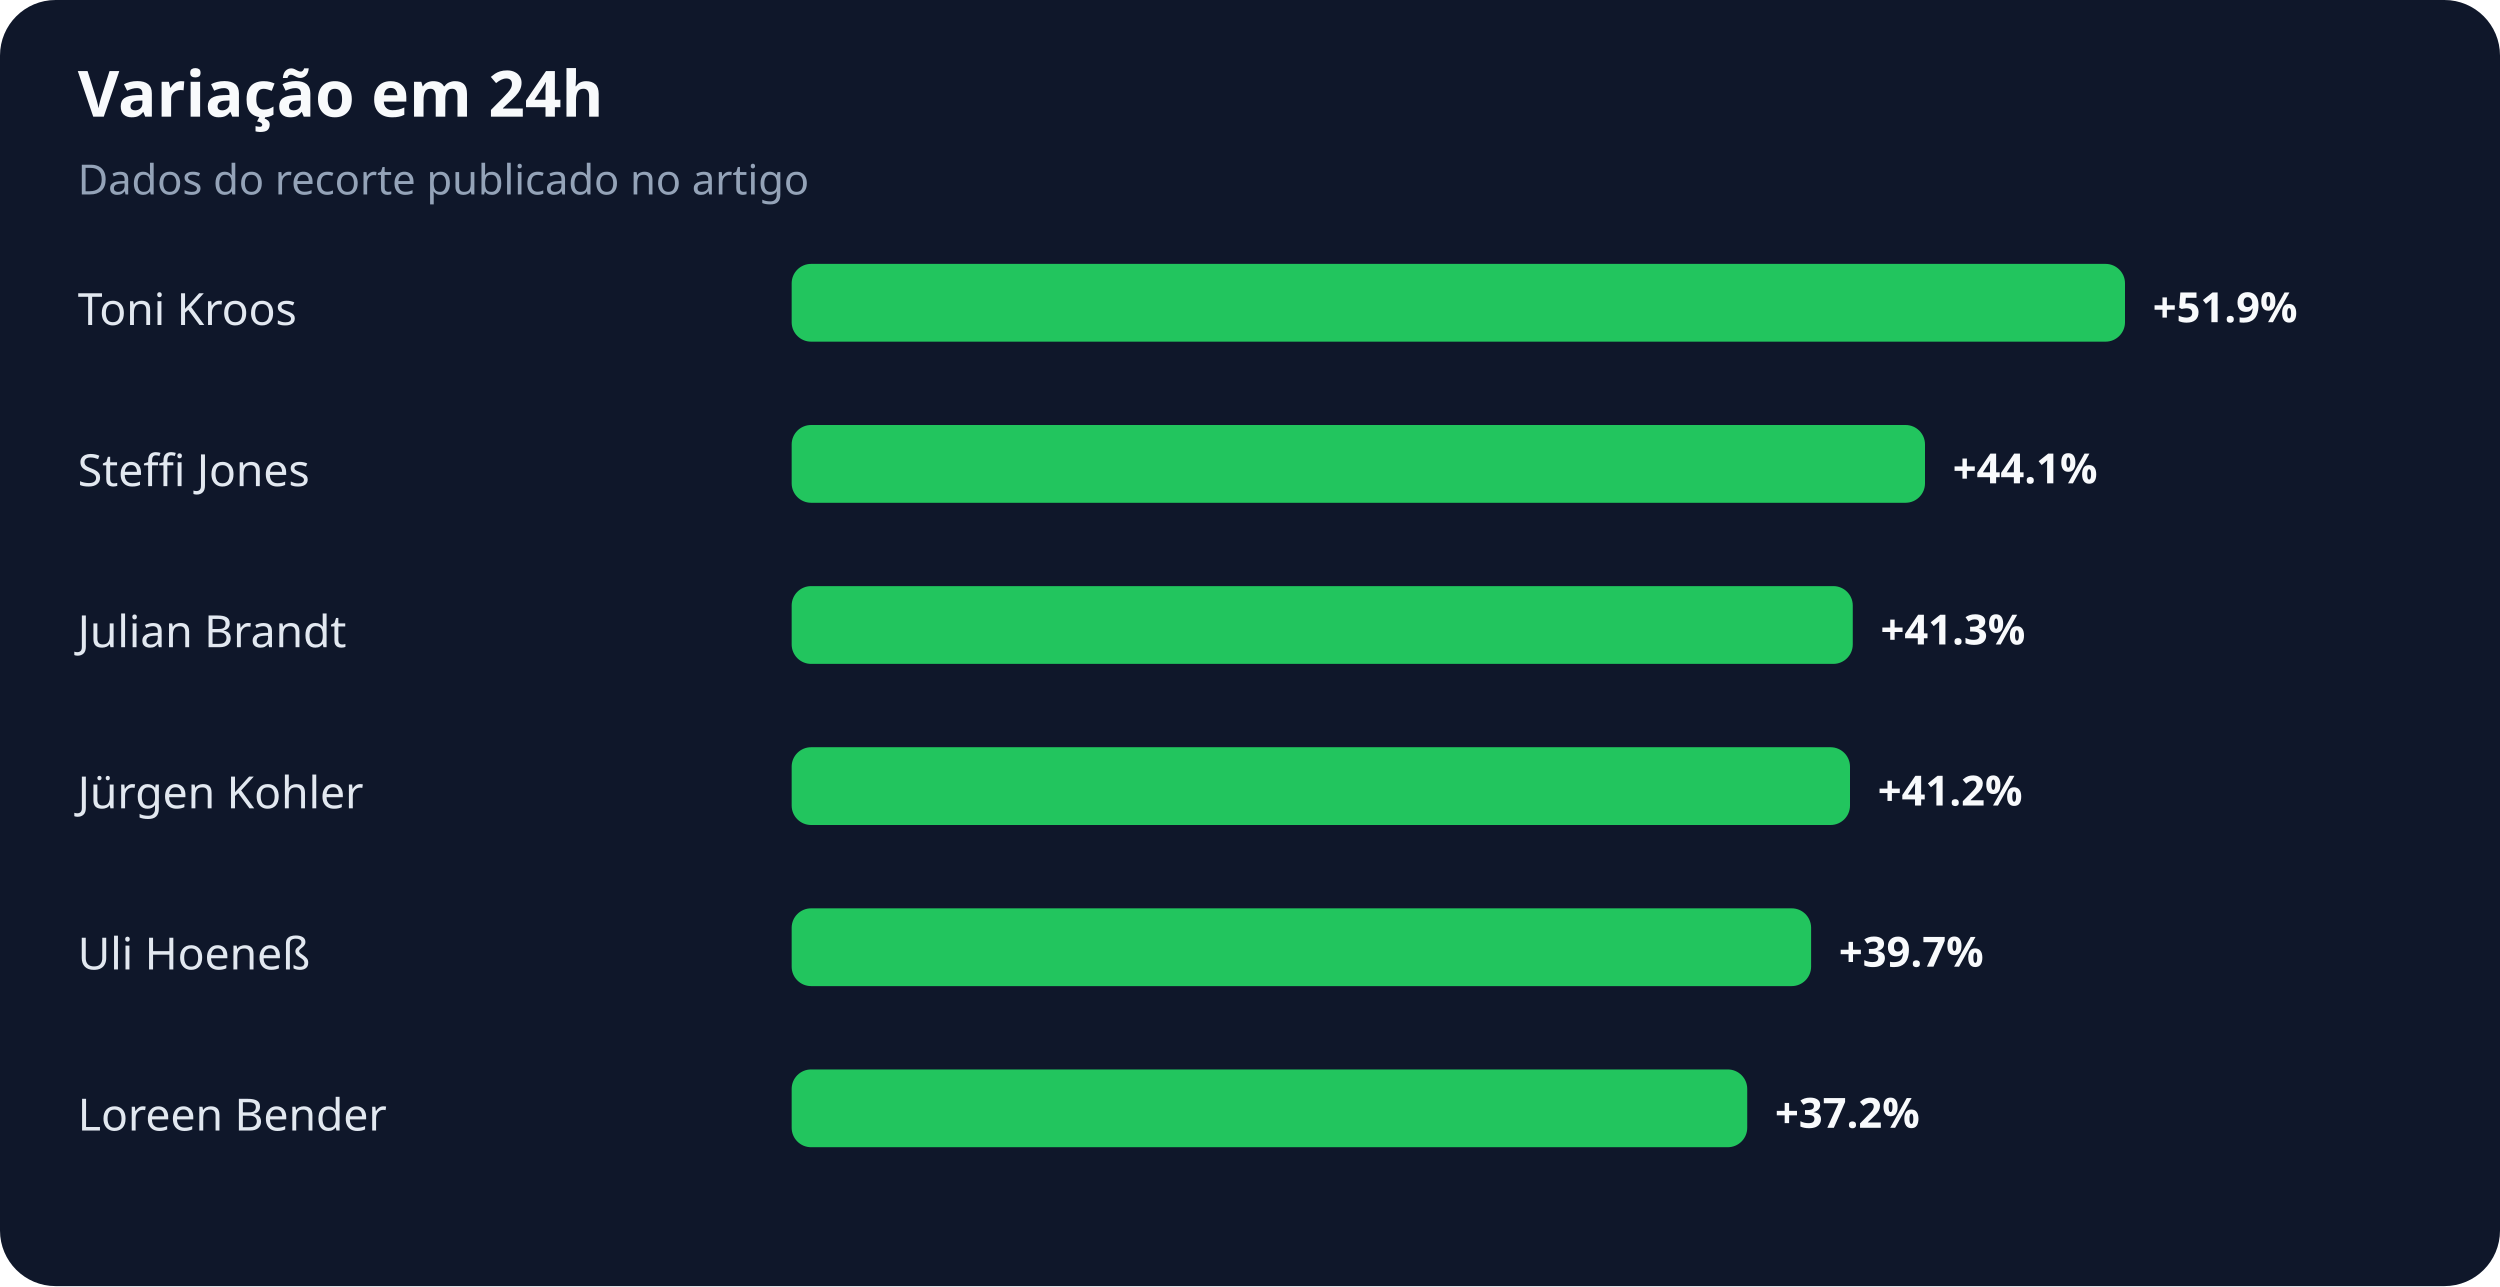
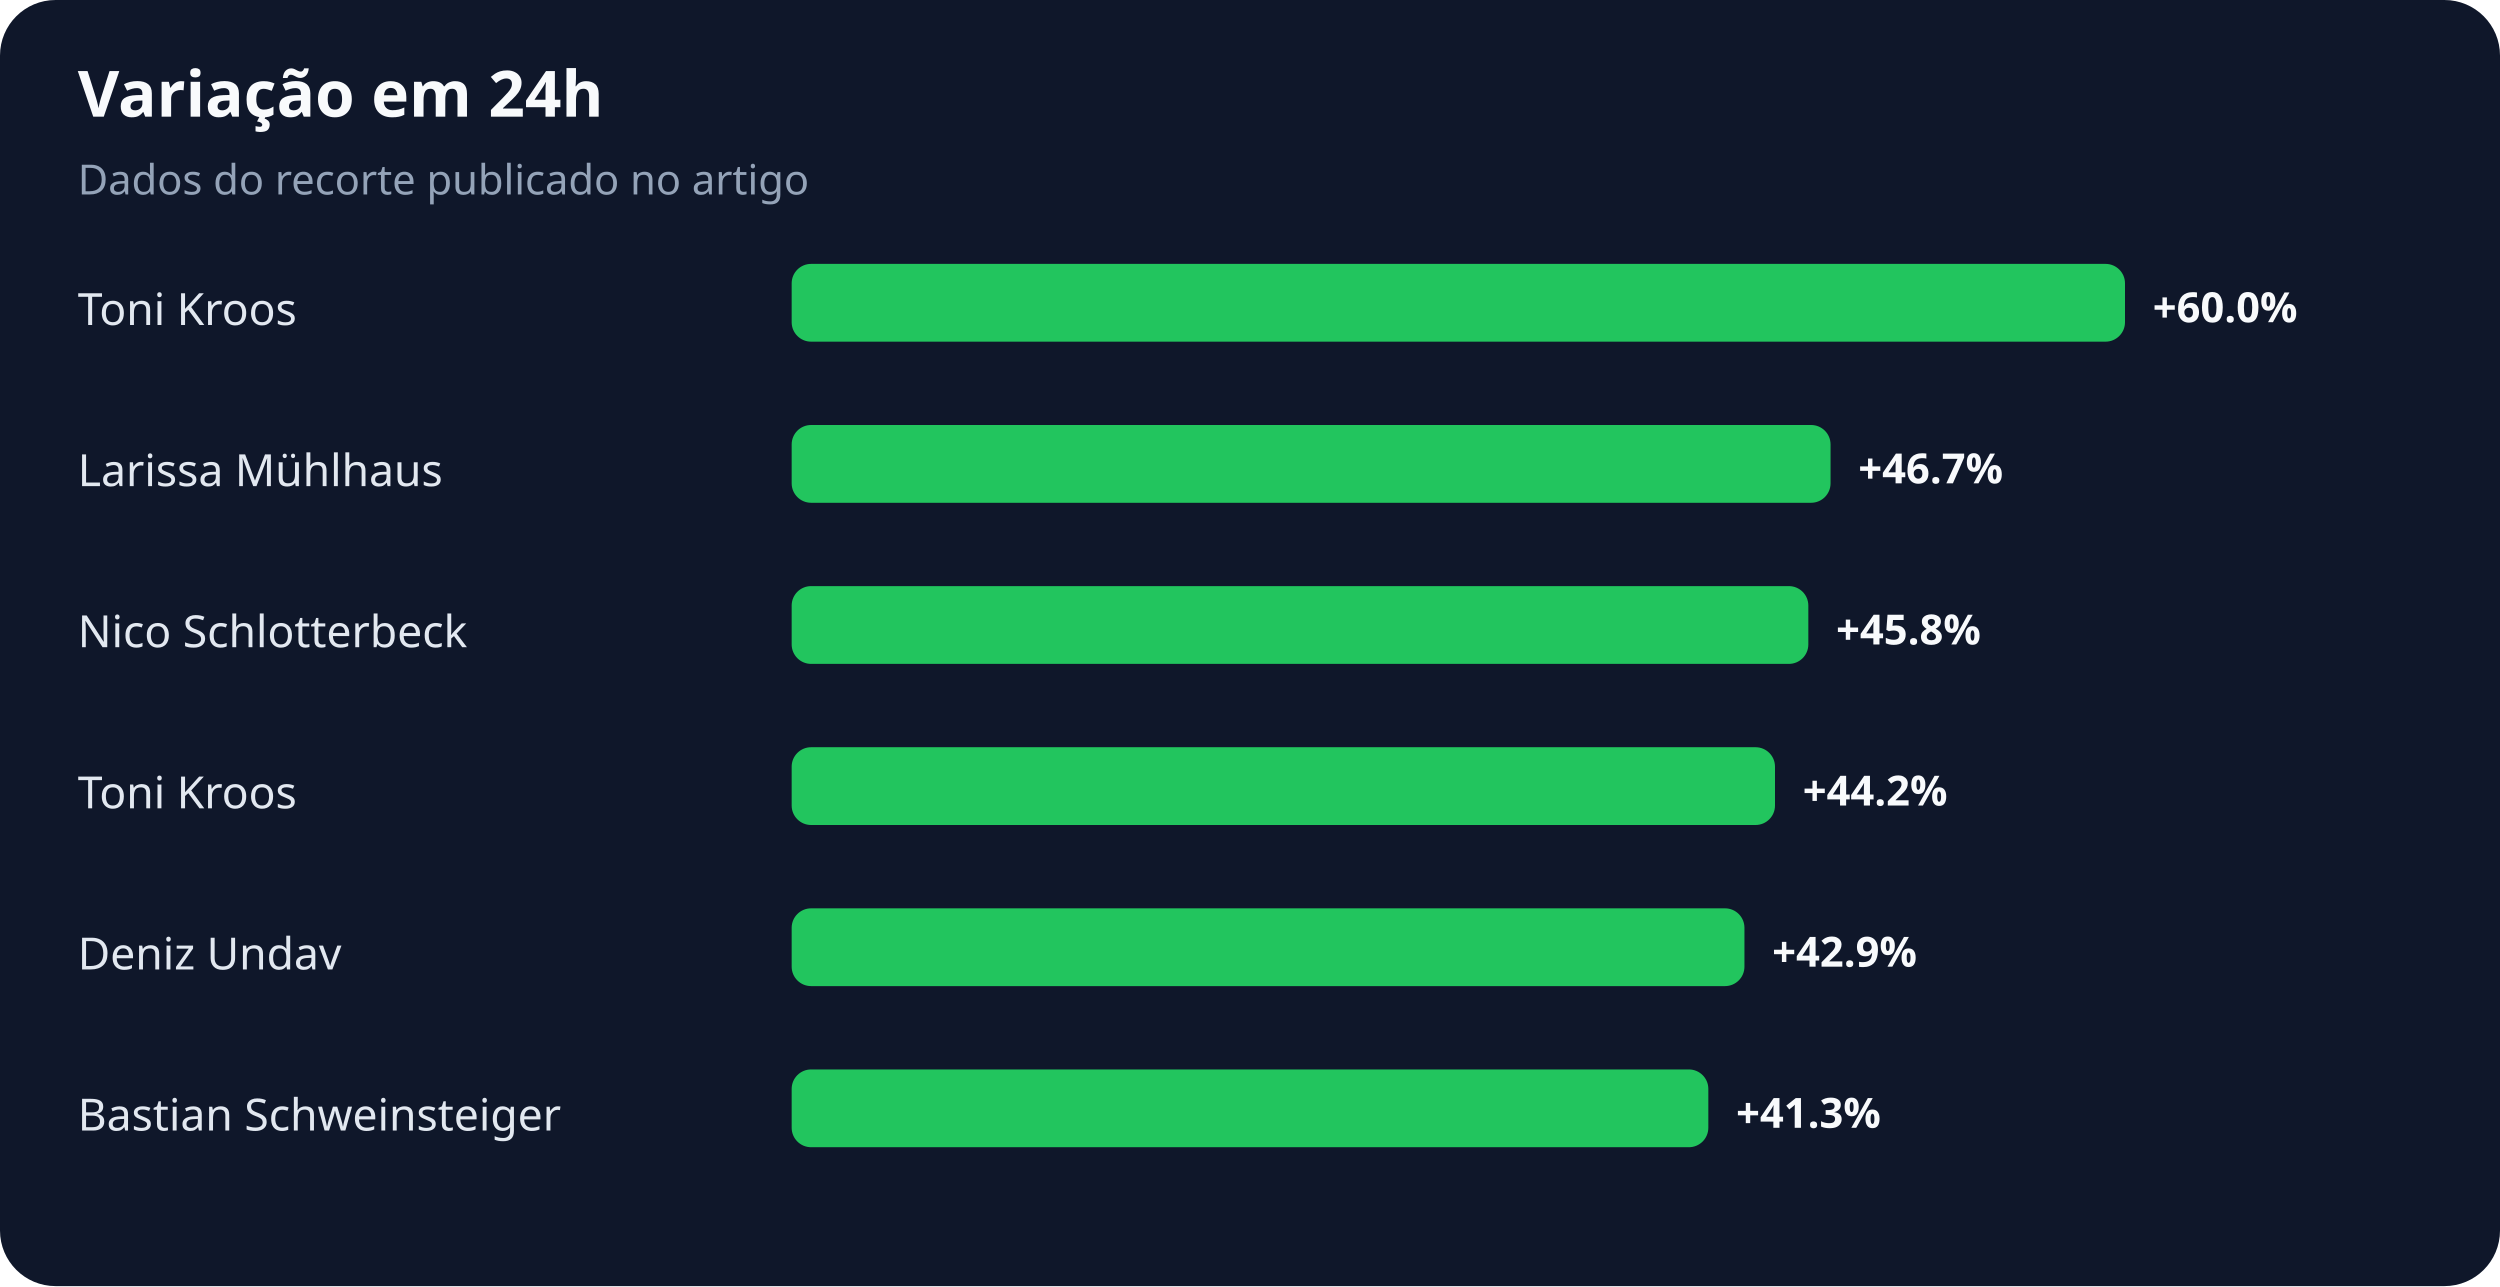
<svg xmlns="http://www.w3.org/2000/svg" width="900" height="463" viewBox="0 0 900 463" role="img" aria-labelledby="title desc">
  <rect width="100%" height="100%" rx="20" fill="#0f172a" />
  <text x="28" y="42" fill="#f8fafc" font-family="system-ui,sans-serif" font-size="23" font-weight="700">Variação em 24h</text>
  <text x="28" y="70" fill="#94a3b8" font-family="system-ui,sans-serif" font-size="15">Dados do recorte publicado no artigo</text>
  <text x="28" y="117" fill="#e2e8f0" font-family="system-ui,sans-serif" font-size="16">Toni Kroos</text>
  <rect x="285" y="95" width="480" height="28" rx="7" fill="#22c55e" />
-   <text x="775" y="116" fill="#f8fafc" font-family="system-ui,sans-serif" font-size="15" font-weight="700">+51.9%</text>
-   <text x="28" y="175" fill="#e2e8f0" font-family="system-ui,sans-serif" font-size="16">Steffi Jones</text>
-   <rect x="285" y="153" width="408" height="28" rx="7" fill="#22c55e" />
-   <text x="703" y="174" fill="#f8fafc" font-family="system-ui,sans-serif" font-size="15" font-weight="700">+44.1%</text>
-   <text x="28" y="233" fill="#e2e8f0" font-family="system-ui,sans-serif" font-size="16">Julian Brandt</text>
-   <rect x="285" y="211" width="382" height="28" rx="7" fill="#22c55e" />
-   <text x="677" y="232" fill="#f8fafc" font-family="system-ui,sans-serif" font-size="15" font-weight="700">+41.3%</text>
-   <text x="28" y="291" fill="#e2e8f0" font-family="system-ui,sans-serif" font-size="16">Jürgen Kohler</text>
-   <rect x="285" y="269" width="381" height="28" rx="7" fill="#22c55e" />
-   <text x="676" y="290" fill="#f8fafc" font-family="system-ui,sans-serif" font-size="15" font-weight="700">+41.2%</text>
-   <text x="28" y="349" fill="#e2e8f0" font-family="system-ui,sans-serif" font-size="16">Uli Hoeneß</text>
-   <rect x="285" y="327" width="367" height="28" rx="7" fill="#22c55e" />
-   <text x="662" y="348" fill="#f8fafc" font-family="system-ui,sans-serif" font-size="15" font-weight="700">+39.7%</text>
-   <text x="28" y="407" fill="#e2e8f0" font-family="system-ui,sans-serif" font-size="16">Loreen Bender</text>
-   <rect x="285" y="385" width="344" height="28" rx="7" fill="#22c55e" />
-   <text x="639" y="406" fill="#f8fafc" font-family="system-ui,sans-serif" font-size="15" font-weight="700">+37.2%</text>
+   <text x="775" y="116" fill="#f8fafc" font-family="system-ui,sans-serif" font-size="15" font-weight="700">+60.0%</text>
+   <text x="28" y="175" fill="#e2e8f0" font-family="system-ui,sans-serif" font-size="16">Larissa Mühlhaus</text>
+   <rect x="285" y="153" width="374" height="28" rx="7" fill="#22c55e" />
+   <text x="669" y="174" fill="#f8fafc" font-family="system-ui,sans-serif" font-size="15" font-weight="700">+46.7%</text>
+   <text x="28" y="233" fill="#e2e8f0" font-family="system-ui,sans-serif" font-size="16">Nico Schlotterbeck</text>
+   <rect x="285" y="211" width="366" height="28" rx="7" fill="#22c55e" />
+   <text x="661" y="232" fill="#f8fafc" font-family="system-ui,sans-serif" font-size="15" font-weight="700">+45.8%</text>
+   <text x="28" y="291" fill="#e2e8f0" font-family="system-ui,sans-serif" font-size="16">Toni Kroos</text>
+   <rect x="285" y="269" width="354" height="28" rx="7" fill="#22c55e" />
+   <text x="649" y="290" fill="#f8fafc" font-family="system-ui,sans-serif" font-size="15" font-weight="700">+44.2%</text>
+   <text x="28" y="349" fill="#e2e8f0" font-family="system-ui,sans-serif" font-size="16">Deniz Undav</text>
+   <rect x="285" y="327" width="343" height="28" rx="7" fill="#22c55e" />
+   <text x="638" y="348" fill="#f8fafc" font-family="system-ui,sans-serif" font-size="15" font-weight="700">+42.9%</text>
+   <text x="28" y="407" fill="#e2e8f0" font-family="system-ui,sans-serif" font-size="16">Bastian Schweinsteiger</text>
+   <rect x="285" y="385" width="330" height="28" rx="7" fill="#22c55e" />
+   <text x="625" y="406" fill="#f8fafc" font-family="system-ui,sans-serif" font-size="15" font-weight="700">+41.3%</text>
</svg>
